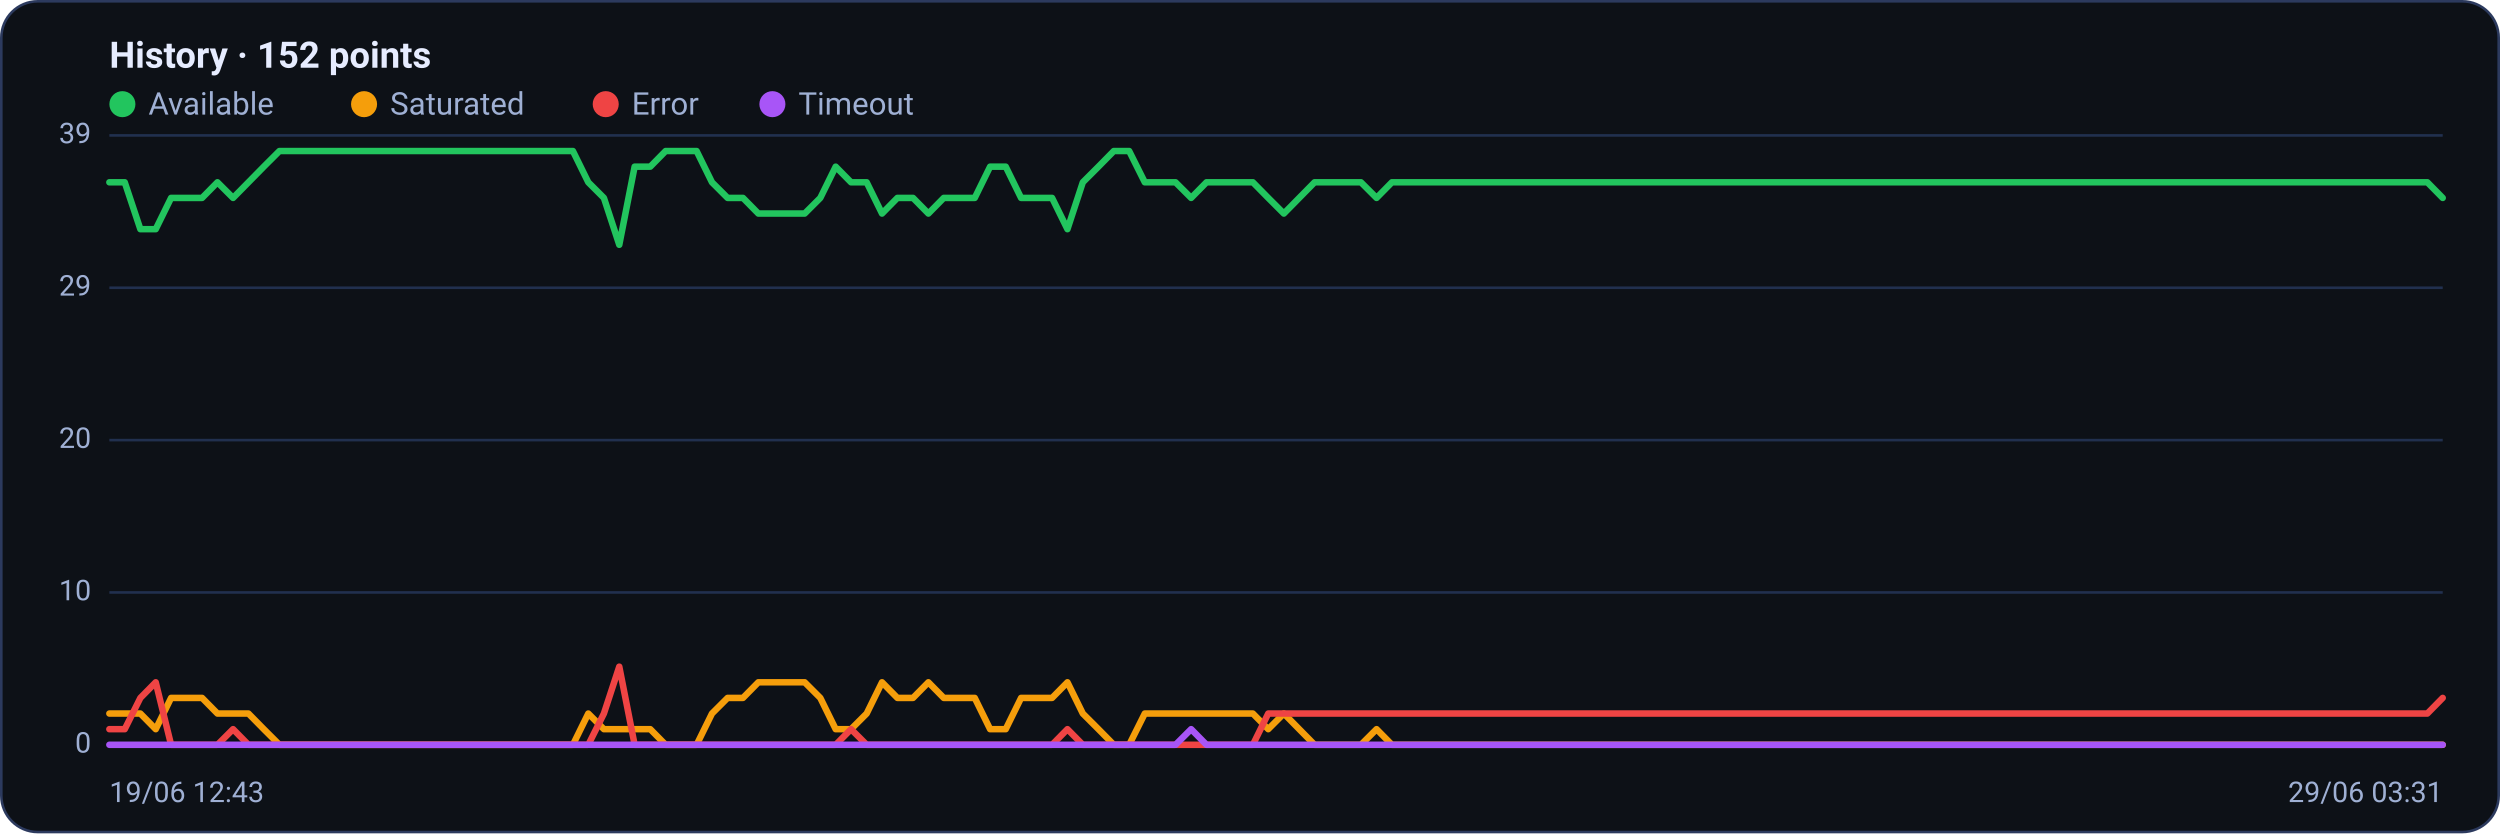
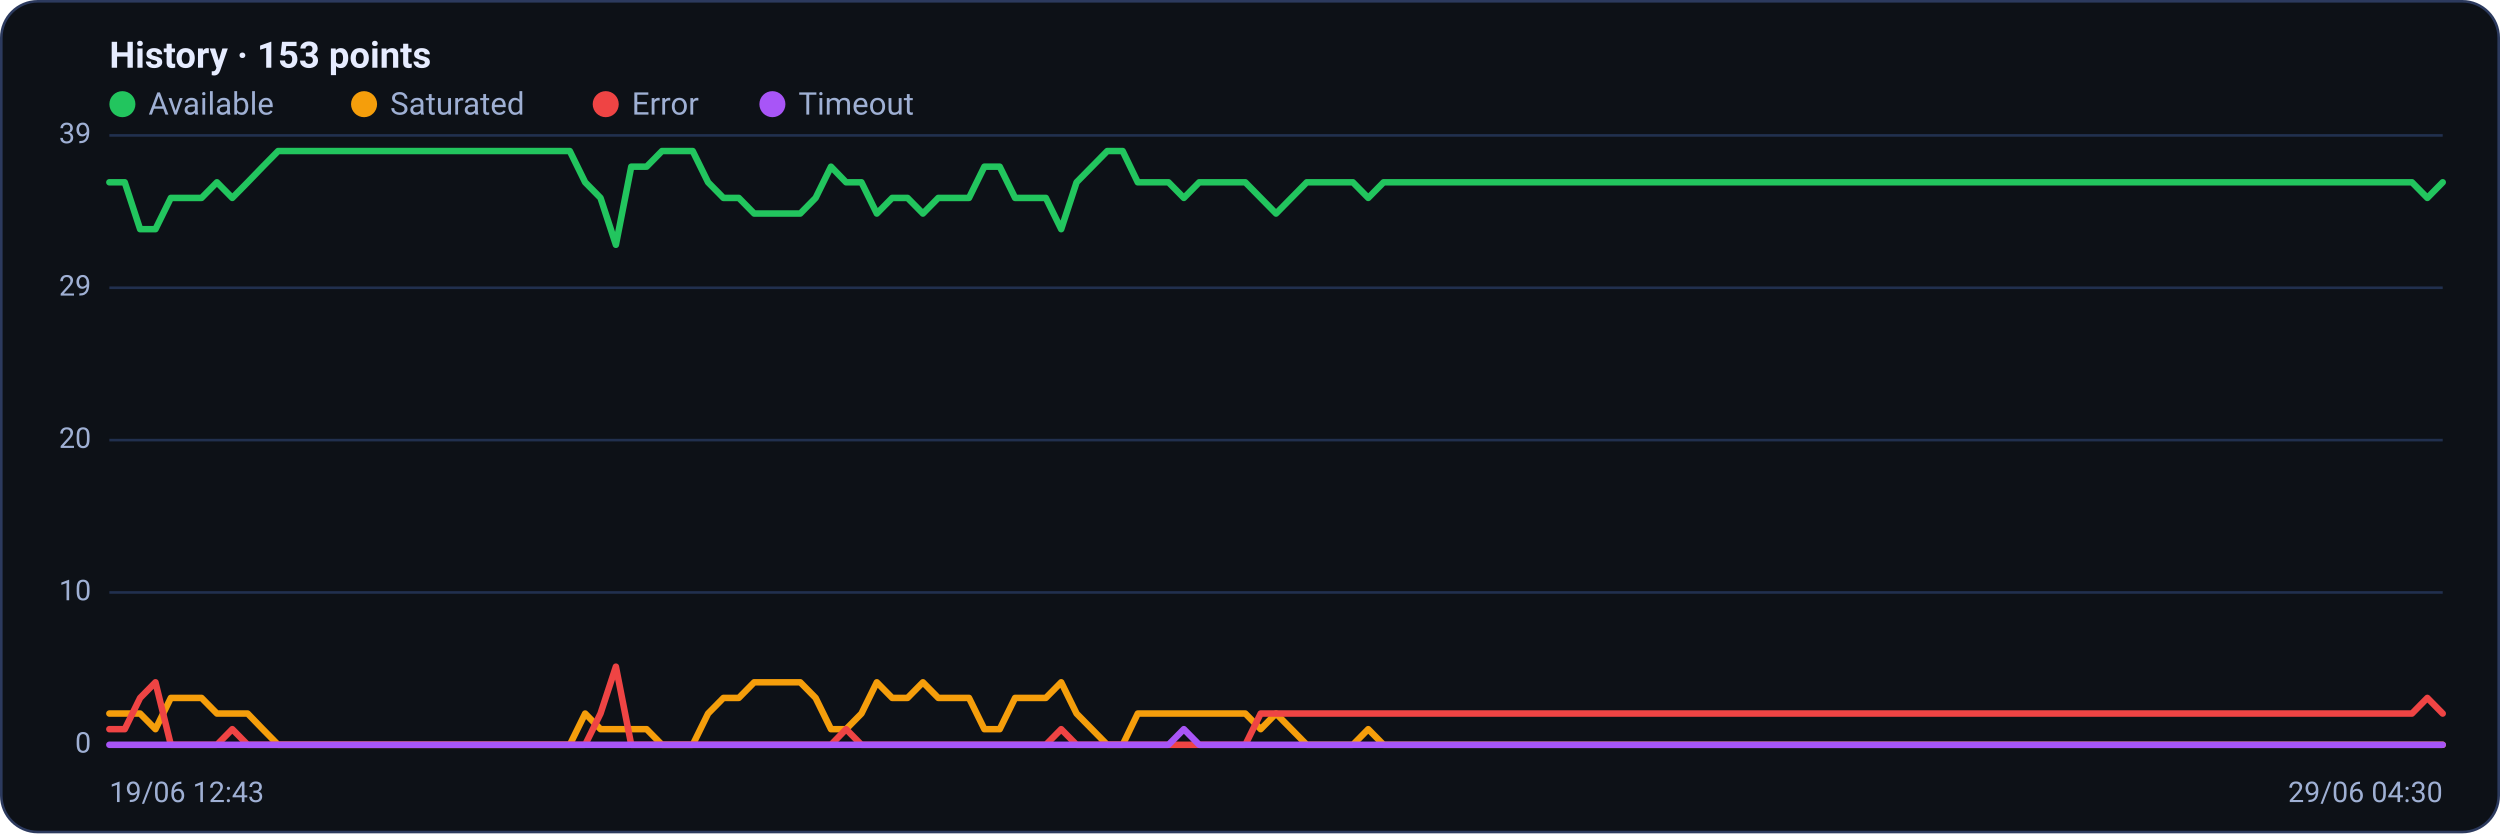
<svg xmlns="http://www.w3.org/2000/svg" viewBox="0 0 960 320" width="960" height="320" font-family="Segoe UI, system-ui, -apple-system, Roboto, Helvetica, Arial, sans-serif" role="img" aria-label="Availability history per region">
  <rect x="0.5" y="0.5" width="959" height="319" rx="14" fill="#0d1117" stroke="#2c3a5e" />
-   <text x="42" y="26" font-size="14" font-weight="600" fill="#e6ecff">History · 152 points</text>
+   <text x="42" y="26" font-size="14" font-weight="600" fill="#e6ecff">History · 153 points</text>
  <circle cx="47" cy="40" r="5" fill="#22c55e" />
  <text x="57" y="44" font-size="12" fill="#9fb0d4">Available</text>
  <circle cx="139.8" cy="40" r="5" fill="#f59e0b" />
  <text x="149.8" y="44" font-size="12" fill="#9fb0d4">Saturated</text>
  <circle cx="232.6" cy="40" r="5" fill="#ef4444" />
  <text x="242.6" y="44" font-size="12" fill="#9fb0d4">Error</text>
  <circle cx="296.6" cy="40" r="5" fill="#a855f7" />
  <text x="306.6" y="44" font-size="12" fill="#9fb0d4">Timeout</text>
  <line x1="42" y1="286.0" x2="938" y2="286.0" stroke="#21304f" stroke-width="1" />
  <text x="35" y="289.0" text-anchor="end" font-size="11" fill="#9fb0d4">0</text>
  <line x1="42" y1="227.5" x2="938" y2="227.5" stroke="#21304f" stroke-width="1" />
  <text x="35" y="230.5" text-anchor="end" font-size="11" fill="#9fb0d4">10</text>
  <line x1="42" y1="169.0" x2="938" y2="169.0" stroke="#21304f" stroke-width="1" />
  <text x="35" y="172.0" text-anchor="end" font-size="11" fill="#9fb0d4">20</text>
  <line x1="42" y1="110.5" x2="938" y2="110.5" stroke="#21304f" stroke-width="1" />
  <text x="35" y="113.5" text-anchor="end" font-size="11" fill="#9fb0d4">29</text>
  <line x1="42" y1="52.0" x2="938" y2="52.0" stroke="#21304f" stroke-width="1" />
  <text x="35" y="55.0" text-anchor="end" font-size="11" fill="#9fb0d4">39</text>
-   <polyline fill="none" stroke="#22c55e" stroke-width="2.5" stroke-linejoin="round" stroke-linecap="round" points="42.0,70.0 47.9,70.0 53.9,88.0 59.8,88.0 65.7,76.0 71.7,76.0 77.6,76.0 83.5,70.0 89.5,76.0 95.4,70.0 101.3,64.0 107.3,58.0 113.2,58.0 119.1,58.0 125.1,58.0 131.0,58.0 136.9,58.0 142.9,58.0 148.8,58.0 154.7,58.0 160.7,58.0 166.6,58.0 172.5,58.0 178.5,58.0 184.4,58.0 190.3,58.0 196.3,58.0 202.2,58.0 208.1,58.0 214.1,58.0 220.0,58.0 225.9,70.0 231.9,76.0 237.8,94.0 243.7,64.0 249.7,64.0 255.6,58.0 261.5,58.0 267.5,58.0 273.4,70.0 279.4,76.0 285.3,76.0 291.2,82.0 297.2,82.0 303.1,82.0 309.0,82.0 315.0,76.0 320.9,64.0 326.8,70.0 332.8,70.0 338.7,82.0 344.6,76.0 350.6,76.0 356.5,82.0 362.4,76.0 368.4,76.0 374.3,76.0 380.2,64.0 386.2,64.0 392.1,76.0 398.0,76.0 404.0,76.0 409.9,88.0 415.8,70.0 421.8,64.0 427.7,58.0 433.6,58.0 439.6,70.0 445.5,70.0 451.4,70.0 457.4,76.0 463.3,70.0 469.2,70.0 475.2,70.0 481.1,70.0 487.0,76.0 493.0,82.0 498.9,76.0 504.8,70.0 510.8,70.0 516.7,70.0 522.6,70.0 528.6,76.0 534.5,70.0 540.4,70.0 546.4,70.0 552.3,70.0 558.2,70.0 564.2,70.0 570.1,70.0 576.0,70.0 582.0,70.0 587.9,70.0 593.8,70.0 599.8,70.0 605.7,70.0 611.6,70.0 617.6,70.0 623.5,70.0 629.4,70.0 635.4,70.0 641.3,70.0 647.2,70.0 653.2,70.0 659.1,70.0 665.0,70.0 671.0,70.0 676.9,70.0 682.8,70.0 688.8,70.0 694.7,70.0 700.6,70.0 706.6,70.0 712.5,70.0 718.5,70.0 724.4,70.0 730.3,70.0 736.3,70.0 742.2,70.0 748.1,70.0 754.1,70.0 760.0,70.0 765.9,70.0 771.9,70.0 777.8,70.0 783.7,70.0 789.7,70.0 795.6,70.0 801.5,70.0 807.5,70.0 813.4,70.0 819.3,70.0 825.3,70.0 831.2,70.0 837.1,70.0 843.1,70.0 849.0,70.0 854.9,70.0 860.9,70.0 866.8,70.0 872.7,70.0 878.7,70.0 884.6,70.0 890.5,70.0 896.5,70.0 902.4,70.0 908.3,70.0 914.3,70.0 920.2,70.0 926.1,70.0 932.1,70.0 938.0,76.0" />
-   <polyline fill="none" stroke="#f59e0b" stroke-width="2.5" stroke-linejoin="round" stroke-linecap="round" points="42.0,274.0 47.9,274.0 53.9,274.0 59.8,280.0 65.7,268.0 71.7,268.0 77.6,268.0 83.5,274.0 89.5,274.0 95.4,274.0 101.3,280.0 107.3,286.0 113.2,286.0 119.1,286.0 125.1,286.0 131.0,286.0 136.9,286.0 142.9,286.0 148.8,286.0 154.7,286.0 160.7,286.0 166.6,286.0 172.5,286.0 178.5,286.0 184.4,286.0 190.3,286.0 196.3,286.0 202.2,286.0 208.1,286.0 214.1,286.0 220.0,286.0 225.9,274.0 231.9,280.0 237.8,280.0 243.7,280.0 249.7,280.0 255.6,286.0 261.5,286.0 267.5,286.0 273.4,274.0 279.4,268.0 285.3,268.0 291.2,262.0 297.2,262.0 303.1,262.0 309.0,262.0 315.0,268.0 320.9,280.0 326.8,280.0 332.8,274.0 338.7,262.0 344.6,268.0 350.6,268.0 356.5,262.0 362.4,268.0 368.4,268.0 374.3,268.0 380.2,280.0 386.2,280.0 392.1,268.0 398.0,268.0 404.0,268.0 409.9,262.0 415.8,274.0 421.8,280.0 427.7,286.0 433.6,286.0 439.6,274.0 445.5,274.0 451.4,274.0 457.4,274.0 463.3,274.0 469.2,274.0 475.2,274.0 481.1,274.0 487.0,280.0 493.0,274.0 498.9,280.0 504.8,286.0 510.8,286.0 516.7,286.0 522.6,286.0 528.6,280.0 534.5,286.0 540.4,286.0 546.4,286.0 552.3,286.0 558.2,286.0 564.2,286.0 570.1,286.0 576.0,286.0 582.0,286.0 587.9,286.0 593.8,286.0 599.8,286.0 605.7,286.0 611.6,286.0 617.6,286.0 623.5,286.0 629.4,286.0 635.4,286.0 641.3,286.0 647.2,286.0 653.2,286.0 659.1,286.0 665.0,286.0 671.0,286.0 676.9,286.0 682.8,286.0 688.8,286.0 694.7,286.0 700.6,286.0 706.6,286.0 712.5,286.0 718.5,286.0 724.4,286.0 730.3,286.0 736.3,286.0 742.2,286.0 748.1,286.0 754.1,286.0 760.0,286.0 765.9,286.0 771.9,286.0 777.8,286.0 783.7,286.0 789.7,286.0 795.6,286.0 801.5,286.0 807.5,286.0 813.4,286.0 819.3,286.0 825.3,286.0 831.2,286.0 837.1,286.0 843.1,286.0 849.0,286.0 854.9,286.0 860.9,286.0 866.8,286.0 872.7,286.0 878.7,286.0 884.6,286.0 890.5,286.0 896.5,286.0 902.4,286.0 908.3,286.0 914.3,286.0 920.2,286.0 926.1,286.0 932.1,286.0 938.0,286.0" />
-   <polyline fill="none" stroke="#ef4444" stroke-width="2.5" stroke-linejoin="round" stroke-linecap="round" points="42.0,280.0 47.9,280.0 53.9,268.0 59.8,262.0 65.7,286.0 71.7,286.0 77.6,286.0 83.5,286.0 89.5,280.0 95.4,286.0 101.3,286.0 107.3,286.0 113.2,286.0 119.1,286.0 125.1,286.0 131.0,286.0 136.9,286.0 142.9,286.0 148.8,286.0 154.7,286.0 160.7,286.0 166.6,286.0 172.5,286.0 178.5,286.0 184.4,286.0 190.3,286.0 196.3,286.0 202.2,286.0 208.1,286.0 214.1,286.0 220.0,286.0 225.9,286.0 231.9,274.0 237.8,256.0 243.7,286.0 249.7,286.0 255.6,286.0 261.5,286.0 267.5,286.0 273.4,286.0 279.4,286.0 285.3,286.0 291.2,286.0 297.2,286.0 303.1,286.0 309.0,286.0 315.0,286.0 320.9,286.0 326.8,280.0 332.8,286.0 338.7,286.0 344.6,286.0 350.6,286.0 356.5,286.0 362.4,286.0 368.4,286.0 374.3,286.0 380.2,286.0 386.2,286.0 392.1,286.0 398.0,286.0 404.0,286.0 409.9,280.0 415.8,286.0 421.8,286.0 427.7,286.0 433.6,286.0 439.6,286.0 445.5,286.0 451.4,286.0 457.4,286.0 463.3,286.0 469.2,286.0 475.2,286.0 481.1,286.0 487.0,274.0 493.0,274.0 498.9,274.0 504.8,274.0 510.8,274.0 516.7,274.0 522.6,274.0 528.6,274.0 534.5,274.0 540.4,274.0 546.4,274.0 552.3,274.0 558.2,274.0 564.2,274.0 570.1,274.0 576.0,274.0 582.0,274.0 587.9,274.0 593.8,274.0 599.8,274.0 605.7,274.0 611.6,274.0 617.6,274.0 623.5,274.0 629.4,274.0 635.4,274.0 641.3,274.0 647.2,274.0 653.2,274.0 659.1,274.0 665.0,274.0 671.0,274.0 676.9,274.0 682.8,274.0 688.8,274.0 694.7,274.0 700.6,274.0 706.6,274.0 712.5,274.0 718.5,274.0 724.4,274.0 730.3,274.0 736.3,274.0 742.2,274.0 748.1,274.0 754.1,274.0 760.0,274.0 765.9,274.0 771.9,274.0 777.8,274.0 783.7,274.0 789.7,274.0 795.6,274.0 801.5,274.0 807.5,274.0 813.4,274.0 819.3,274.0 825.3,274.0 831.2,274.0 837.1,274.0 843.1,274.0 849.0,274.0 854.9,274.0 860.9,274.0 866.8,274.0 872.7,274.0 878.7,274.0 884.6,274.0 890.5,274.0 896.5,274.0 902.4,274.0 908.3,274.0 914.3,274.0 920.2,274.0 926.1,274.0 932.1,274.0 938.0,268.0" />
-   <polyline fill="none" stroke="#a855f7" stroke-width="2.5" stroke-linejoin="round" stroke-linecap="round" points="42.0,286.0 47.9,286.0 53.9,286.0 59.8,286.0 65.7,286.0 71.7,286.0 77.6,286.0 83.5,286.0 89.5,286.0 95.4,286.0 101.3,286.0 107.3,286.0 113.2,286.0 119.1,286.0 125.1,286.0 131.0,286.0 136.9,286.0 142.9,286.0 148.8,286.0 154.7,286.0 160.7,286.0 166.6,286.0 172.5,286.0 178.5,286.0 184.4,286.0 190.3,286.0 196.3,286.0 202.2,286.0 208.1,286.0 214.1,286.0 220.0,286.0 225.9,286.0 231.9,286.0 237.8,286.0 243.7,286.0 249.7,286.0 255.6,286.0 261.5,286.0 267.5,286.0 273.4,286.0 279.4,286.0 285.3,286.0 291.2,286.0 297.2,286.0 303.1,286.0 309.0,286.0 315.0,286.0 320.9,286.0 326.8,286.0 332.8,286.0 338.7,286.0 344.6,286.0 350.6,286.0 356.5,286.0 362.4,286.0 368.4,286.0 374.3,286.0 380.2,286.0 386.2,286.0 392.1,286.0 398.0,286.0 404.0,286.0 409.9,286.0 415.8,286.0 421.8,286.0 427.7,286.0 433.6,286.0 439.6,286.0 445.5,286.0 451.4,286.0 457.4,280.0 463.3,286.0 469.2,286.0 475.2,286.0 481.1,286.0 487.0,286.0 493.0,286.0 498.9,286.0 504.8,286.0 510.8,286.0 516.7,286.0 522.6,286.0 528.6,286.0 534.5,286.0 540.4,286.0 546.4,286.0 552.3,286.0 558.2,286.0 564.2,286.0 570.1,286.0 576.0,286.0 582.0,286.0 587.9,286.0 593.8,286.0 599.8,286.0 605.7,286.0 611.6,286.0 617.6,286.0 623.5,286.0 629.4,286.0 635.4,286.0 641.3,286.0 647.2,286.0 653.2,286.0 659.1,286.0 665.0,286.0 671.0,286.0 676.9,286.0 682.8,286.0 688.8,286.0 694.7,286.0 700.6,286.0 706.6,286.0 712.5,286.0 718.5,286.0 724.4,286.0 730.3,286.0 736.3,286.0 742.2,286.0 748.1,286.0 754.1,286.0 760.0,286.0 765.9,286.0 771.9,286.0 777.8,286.0 783.7,286.0 789.7,286.0 795.6,286.0 801.5,286.0 807.5,286.0 813.4,286.0 819.3,286.0 825.3,286.0 831.2,286.0 837.1,286.0 843.1,286.0 849.0,286.0 854.9,286.0 860.9,286.0 866.8,286.0 872.7,286.0 878.7,286.0 884.6,286.0 890.5,286.0 896.5,286.0 902.4,286.0 908.3,286.0 914.3,286.0 920.2,286.0 926.1,286.0 932.1,286.0 938.0,286.0" />
+   <polyline fill="none" stroke="#22c55e" stroke-width="2.5" stroke-linejoin="round" stroke-linecap="round" points="42.0,70.0 47.9,70.0 53.8,88.0 59.7,88.0 65.6,76.0 71.5,76.0 77.4,76.0 83.3,70.0 89.2,76.0 95.1,70.0 100.9,64.0 106.8,58.0 112.7,58.0 118.6,58.0 124.5,58.0 130.4,58.0 136.3,58.0 142.2,58.0 148.1,58.0 154.0,58.0 159.9,58.0 165.8,58.0 171.7,58.0 177.6,58.0 183.5,58.0 189.4,58.0 195.3,58.0 201.2,58.0 207.1,58.0 212.9,58.0 218.8,58.0 224.7,70.0 230.6,76.0 236.5,94.0 242.4,64.0 248.3,64.0 254.2,58.0 260.1,58.0 266.0,58.0 271.9,70.0 277.8,76.0 283.7,76.0 289.6,82.0 295.5,82.0 301.4,82.0 307.3,82.0 313.2,76.0 319.1,64.0 324.9,70.0 330.8,70.0 336.7,82.0 342.6,76.0 348.5,76.0 354.4,82.0 360.3,76.0 366.2,76.0 372.1,76.0 378.0,64.0 383.9,64.0 389.8,76.0 395.7,76.0 401.6,76.0 407.5,88.0 413.4,70.0 419.3,64.0 425.2,58.0 431.1,58.0 436.9,70.0 442.8,70.0 448.7,70.0 454.6,76.0 460.5,70.0 466.4,70.0 472.3,70.0 478.2,70.0 484.1,76.0 490.0,82.0 495.9,76.0 501.8,70.0 507.7,70.0 513.6,70.0 519.5,70.0 525.4,76.0 531.3,70.0 537.2,70.0 543.1,70.0 548.9,70.0 554.8,70.0 560.7,70.0 566.6,70.0 572.5,70.0 578.4,70.0 584.3,70.0 590.2,70.0 596.1,70.0 602.0,70.0 607.9,70.0 613.8,70.0 619.7,70.0 625.6,70.0 631.5,70.0 637.4,70.0 643.3,70.0 649.2,70.0 655.1,70.0 660.9,70.0 666.8,70.0 672.7,70.0 678.6,70.0 684.5,70.0 690.4,70.0 696.3,70.0 702.2,70.0 708.1,70.0 714.0,70.0 719.9,70.0 725.8,70.0 731.7,70.0 737.6,70.0 743.5,70.0 749.4,70.0 755.3,70.0 761.2,70.0 767.1,70.0 772.9,70.0 778.8,70.0 784.7,70.0 790.6,70.0 796.5,70.0 802.4,70.0 808.3,70.0 814.2,70.0 820.1,70.0 826.0,70.0 831.9,70.0 837.8,70.0 843.7,70.0 849.6,70.0 855.5,70.0 861.4,70.0 867.3,70.0 873.2,70.0 879.1,70.0 884.9,70.0 890.8,70.0 896.7,70.0 902.6,70.0 908.5,70.0 914.4,70.0 920.3,70.0 926.2,70.0 932.1,76.0 938.0,70.0" />
+   <polyline fill="none" stroke="#f59e0b" stroke-width="2.5" stroke-linejoin="round" stroke-linecap="round" points="42.0,274.0 47.9,274.0 53.8,274.0 59.7,280.0 65.6,268.0 71.5,268.0 77.4,268.0 83.3,274.0 89.2,274.0 95.1,274.0 100.9,280.0 106.8,286.0 112.7,286.0 118.6,286.0 124.5,286.0 130.4,286.0 136.3,286.0 142.2,286.0 148.1,286.0 154.0,286.0 159.9,286.0 165.8,286.0 171.7,286.0 177.6,286.0 183.5,286.0 189.4,286.0 195.3,286.0 201.2,286.0 207.1,286.0 212.9,286.0 218.8,286.0 224.7,274.0 230.6,280.0 236.5,280.0 242.4,280.0 248.3,280.0 254.2,286.0 260.1,286.0 266.0,286.0 271.9,274.0 277.8,268.0 283.7,268.0 289.6,262.0 295.5,262.0 301.4,262.0 307.3,262.0 313.2,268.0 319.1,280.0 324.9,280.0 330.8,274.0 336.7,262.0 342.6,268.0 348.5,268.0 354.4,262.0 360.3,268.0 366.2,268.0 372.1,268.0 378.0,280.0 383.9,280.0 389.8,268.0 395.7,268.0 401.6,268.0 407.5,262.0 413.4,274.0 419.3,280.0 425.2,286.0 431.1,286.0 436.9,274.0 442.8,274.0 448.7,274.0 454.6,274.0 460.5,274.0 466.4,274.0 472.3,274.0 478.2,274.0 484.1,280.0 490.0,274.0 495.9,280.0 501.8,286.0 507.7,286.0 513.6,286.0 519.5,286.0 525.4,280.0 531.3,286.0 537.2,286.0 543.1,286.0 548.9,286.0 554.8,286.0 560.7,286.0 566.6,286.0 572.5,286.0 578.4,286.0 584.3,286.0 590.2,286.0 596.1,286.0 602.0,286.0 607.9,286.0 613.8,286.0 619.7,286.0 625.6,286.0 631.5,286.0 637.4,286.0 643.3,286.0 649.2,286.0 655.1,286.0 660.9,286.0 666.8,286.0 672.7,286.0 678.6,286.0 684.5,286.0 690.4,286.0 696.3,286.0 702.2,286.0 708.1,286.0 714.0,286.0 719.9,286.0 725.8,286.0 731.7,286.0 737.6,286.0 743.5,286.0 749.4,286.0 755.3,286.0 761.2,286.0 767.1,286.0 772.9,286.0 778.8,286.0 784.7,286.0 790.6,286.0 796.5,286.0 802.4,286.0 808.3,286.0 814.2,286.0 820.1,286.0 826.0,286.0 831.9,286.0 837.8,286.0 843.7,286.0 849.6,286.0 855.5,286.0 861.4,286.0 867.3,286.0 873.2,286.0 879.1,286.0 884.9,286.0 890.8,286.0 896.7,286.0 902.6,286.0 908.5,286.0 914.4,286.0 920.3,286.0 926.2,286.0 932.1,286.0 938.0,286.0" />
+   <polyline fill="none" stroke="#ef4444" stroke-width="2.5" stroke-linejoin="round" stroke-linecap="round" points="42.0,280.0 47.9,280.0 53.8,268.0 59.7,262.0 65.6,286.0 71.5,286.0 77.4,286.0 83.3,286.0 89.2,280.0 95.1,286.0 100.9,286.0 106.8,286.0 112.7,286.0 118.6,286.0 124.5,286.0 130.4,286.0 136.3,286.0 142.2,286.0 148.1,286.0 154.0,286.0 159.9,286.0 165.8,286.0 171.7,286.0 177.6,286.0 183.5,286.0 189.4,286.0 195.3,286.0 201.2,286.0 207.1,286.0 212.9,286.0 218.8,286.0 224.7,286.0 230.6,274.0 236.5,256.0 242.4,286.0 248.3,286.0 254.2,286.0 260.1,286.0 266.0,286.0 271.9,286.0 277.8,286.0 283.7,286.0 289.6,286.0 295.5,286.0 301.4,286.0 307.3,286.0 313.2,286.0 319.1,286.0 324.9,280.0 330.8,286.0 336.7,286.0 342.6,286.0 348.5,286.0 354.4,286.0 360.3,286.0 366.2,286.0 372.1,286.0 378.0,286.0 383.9,286.0 389.8,286.0 395.7,286.0 401.6,286.0 407.5,280.0 413.4,286.0 419.3,286.0 425.2,286.0 431.1,286.0 436.9,286.0 442.8,286.0 448.7,286.0 454.6,286.0 460.5,286.0 466.4,286.0 472.3,286.0 478.2,286.0 484.1,274.0 490.0,274.0 495.9,274.0 501.8,274.0 507.7,274.0 513.6,274.0 519.5,274.0 525.4,274.0 531.3,274.0 537.2,274.0 543.1,274.0 548.9,274.0 554.8,274.0 560.7,274.0 566.6,274.0 572.5,274.0 578.4,274.0 584.3,274.0 590.2,274.0 596.1,274.0 602.0,274.0 607.9,274.0 613.8,274.0 619.7,274.0 625.6,274.0 631.5,274.0 637.4,274.0 643.3,274.0 649.2,274.0 655.1,274.0 660.9,274.0 666.8,274.0 672.7,274.0 678.6,274.0 684.5,274.0 690.4,274.0 696.3,274.0 702.2,274.0 708.1,274.0 714.0,274.0 719.9,274.0 725.8,274.0 731.7,274.0 737.6,274.0 743.5,274.0 749.4,274.0 755.3,274.0 761.2,274.0 767.1,274.0 772.9,274.0 778.8,274.0 784.7,274.0 790.6,274.0 796.5,274.0 802.4,274.0 808.3,274.0 814.2,274.0 820.1,274.0 826.0,274.0 831.9,274.0 837.8,274.0 843.7,274.0 849.6,274.0 855.5,274.0 861.4,274.0 867.3,274.0 873.2,274.0 879.1,274.0 884.9,274.0 890.8,274.0 896.7,274.0 902.6,274.0 908.5,274.0 914.4,274.0 920.3,274.0 926.2,274.0 932.1,268.0 938.0,274.0" />
+   <polyline fill="none" stroke="#a855f7" stroke-width="2.5" stroke-linejoin="round" stroke-linecap="round" points="42.0,286.0 47.9,286.0 53.8,286.0 59.7,286.0 65.6,286.0 71.5,286.0 77.4,286.0 83.3,286.0 89.2,286.0 95.1,286.0 100.9,286.0 106.8,286.0 112.7,286.0 118.6,286.0 124.5,286.0 130.4,286.0 136.3,286.0 142.2,286.0 148.1,286.0 154.0,286.0 159.9,286.0 165.8,286.0 171.7,286.0 177.6,286.0 183.5,286.0 189.4,286.0 195.3,286.0 201.2,286.0 207.1,286.0 212.9,286.0 218.8,286.0 224.7,286.0 230.6,286.0 236.5,286.0 242.4,286.0 248.3,286.0 254.2,286.0 260.1,286.0 266.0,286.0 271.9,286.0 277.8,286.0 283.7,286.0 289.6,286.0 295.5,286.0 301.4,286.0 307.3,286.0 313.2,286.0 319.1,286.0 324.9,286.0 330.8,286.0 336.7,286.0 342.6,286.0 348.5,286.0 354.4,286.0 360.3,286.0 366.2,286.0 372.1,286.0 378.0,286.0 383.9,286.0 389.8,286.0 395.7,286.0 401.6,286.0 407.5,286.0 413.4,286.0 419.3,286.0 425.2,286.0 431.1,286.0 436.9,286.0 442.8,286.0 448.7,286.0 454.6,280.0 460.5,286.0 466.4,286.0 472.3,286.0 478.2,286.0 484.1,286.0 490.0,286.0 495.9,286.0 501.8,286.0 507.7,286.0 513.6,286.0 519.5,286.0 525.4,286.0 531.3,286.0 537.2,286.0 543.1,286.0 548.9,286.0 554.8,286.0 560.7,286.0 566.6,286.0 572.5,286.0 578.4,286.0 584.3,286.0 590.2,286.0 596.1,286.0 602.0,286.0 607.9,286.0 613.8,286.0 619.7,286.0 625.6,286.0 631.5,286.0 637.4,286.0 643.3,286.0 649.2,286.0 655.1,286.0 660.9,286.0 666.8,286.0 672.7,286.0 678.6,286.0 684.5,286.0 690.4,286.0 696.3,286.0 702.2,286.0 708.1,286.0 714.0,286.0 719.9,286.0 725.8,286.0 731.7,286.0 737.6,286.0 743.5,286.0 749.4,286.0 755.3,286.0 761.2,286.0 767.1,286.0 772.9,286.0 778.8,286.0 784.7,286.0 790.6,286.0 796.5,286.0 802.4,286.0 808.3,286.0 814.2,286.0 820.1,286.0 826.0,286.0 831.9,286.0 837.8,286.0 843.7,286.0 849.6,286.0 855.5,286.0 861.4,286.0 867.3,286.0 873.2,286.0 879.1,286.0 884.9,286.0 890.8,286.0 896.7,286.0 902.6,286.0 908.5,286.0 914.4,286.0 920.3,286.0 926.2,286.0 932.1,286.0 938.0,286.0" />
  <text x="42" y="308" font-size="11" fill="#9fb0d4">19/06 12:43</text>
-   <text x="938" y="308" text-anchor="end" font-size="11" fill="#9fb0d4">29/06 03:31</text>
+   <text x="938" y="308" text-anchor="end" font-size="11" fill="#9fb0d4">29/06 04:30</text>
</svg>
